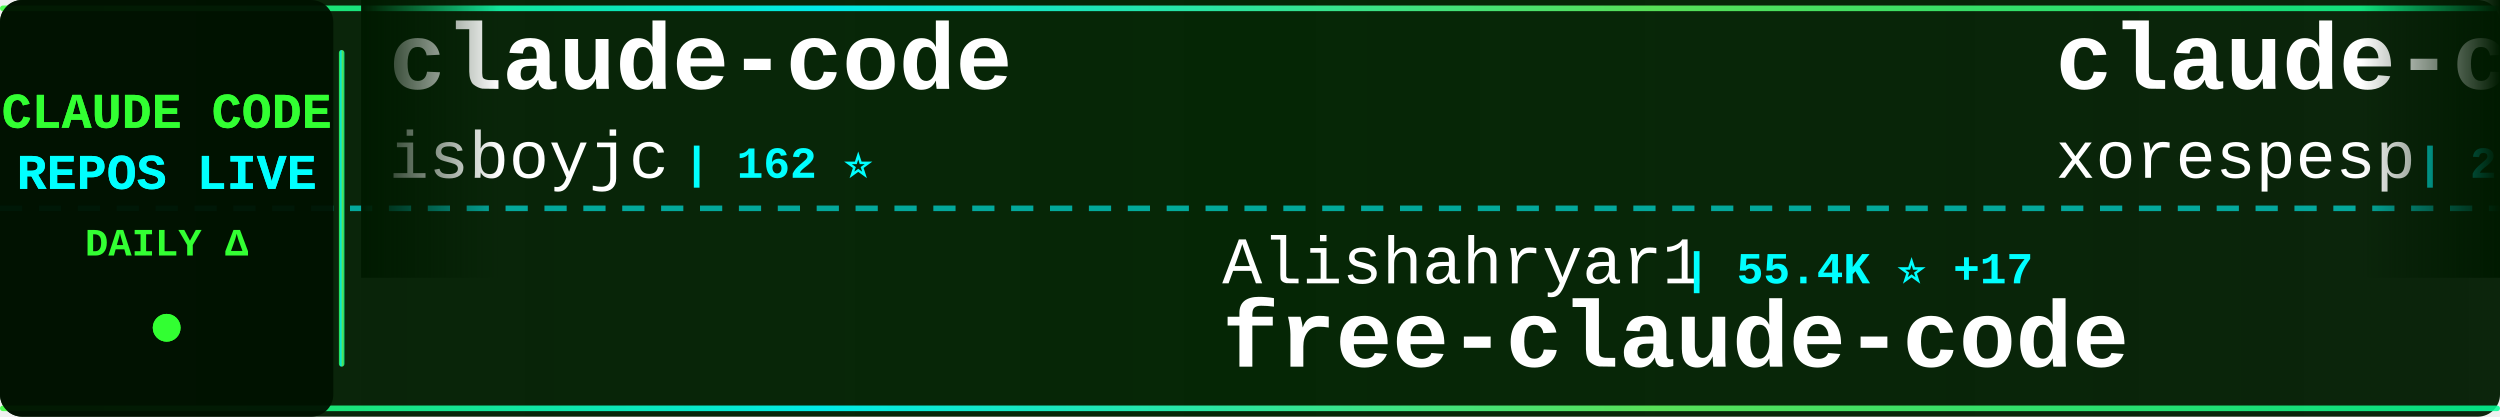
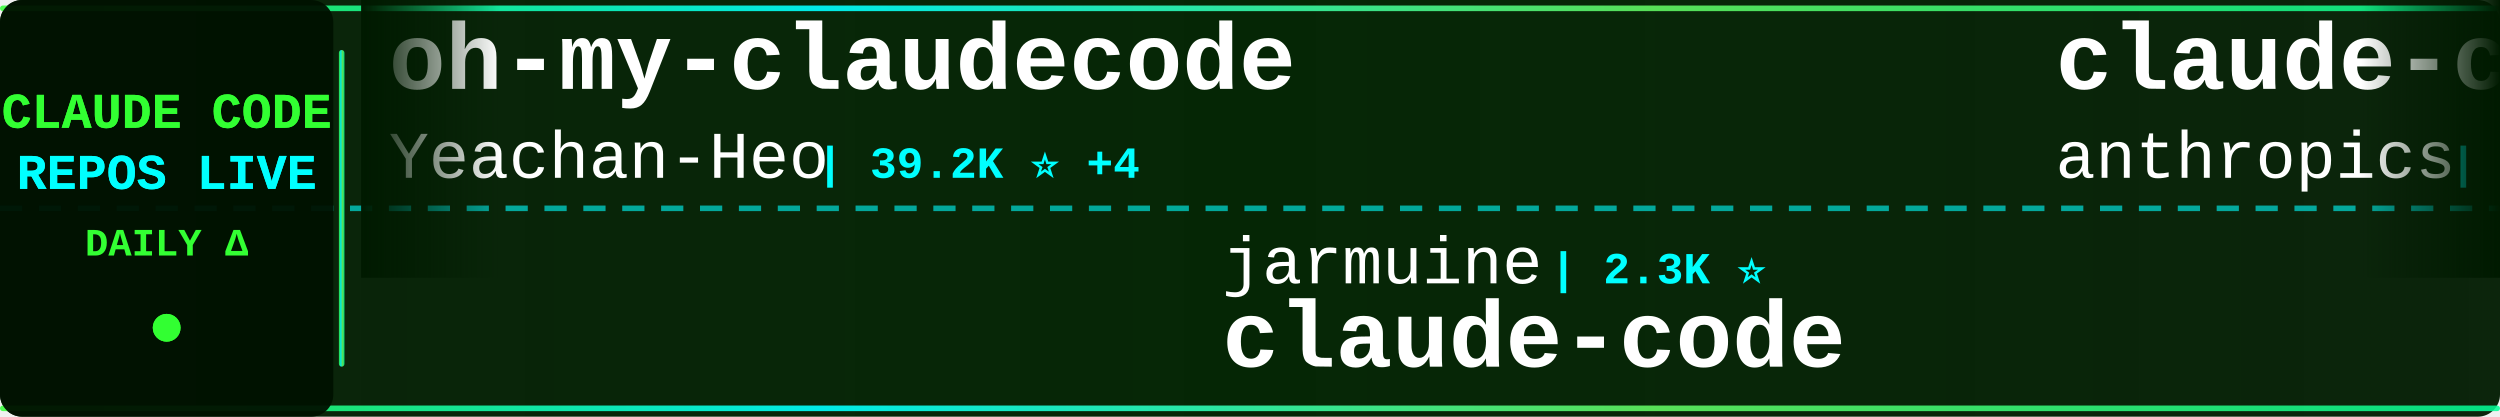
<svg xmlns="http://www.w3.org/2000/svg" width="900" height="150">
  <defs>
    <linearGradient id="tickerBg" x1="0%" y1="0%" x2="100%" y2="0%">
      <stop offset="0%" style="stop-color:#001a00;stop-opacity:0.95" />
      <stop offset="50%" style="stop-color:#002200;stop-opacity:0.98" />
      <stop offset="100%" style="stop-color:#001a00;stop-opacity:0.95" />
    </linearGradient>
    <linearGradient id="borderGrad" x1="0%" y1="0%" x2="100%" y2="0%">
      <stop offset="0%" style="stop-color:#33ff33;stop-opacity:0.85">
        <animate attributeName="stop-opacity" values="0.85;1;0.85" dur="2s" repeatCount="indefinite" />
      </stop>
      <stop offset="33%" style="stop-color:#00ffff;stop-opacity:0.9">
        <animate attributeName="stop-opacity" values="0.9;1;0.9" dur="2.2s" repeatCount="indefinite" />
      </stop>
      <stop offset="66%" style="stop-color:#66ff66;stop-opacity:0.85">
        <animate attributeName="stop-opacity" values="0.85;1;0.85" dur="1.8s" repeatCount="indefinite" />
      </stop>
      <stop offset="100%" style="stop-color:#00ff99;stop-opacity:0.85">
        <animate attributeName="stop-opacity" values="0.85;1;0.85" dur="2s" repeatCount="indefinite" />
      </stop>
    </linearGradient>
    <filter id="textGlow">
      <feGaussianBlur stdDeviation="0.1" result="coloredBlur" />
      <feMerge>
        <feMergeNode in="coloredBlur" />
        <feMergeNode in="SourceGraphic" />
      </feMerge>
    </filter>
    <filter id="metricGlow">
      <feGaussianBlur stdDeviation="0.2" result="coloredBlur" />
      <feMerge>
        <feMergeNode in="coloredBlur" />
        <feMergeNode in="SourceGraphic" />
      </feMerge>
    </filter>
    <linearGradient id="leftFade" x1="0%" y1="0%" x2="100%" y2="0%">
      <stop offset="0%" style="stop-color:#001a00;stop-opacity:1" />
      <stop offset="100%" style="stop-color:#001a00;stop-opacity:0" />
    </linearGradient>
    <linearGradient id="rightFade" x1="0%" y1="0%" x2="100%" y2="0%">
      <stop offset="0%" style="stop-color:#001a00;stop-opacity:0" />
      <stop offset="100%" style="stop-color:#001a00;stop-opacity:1" />
    </linearGradient>
  </defs>
  <rect width="900" height="150" fill="url(#tickerBg)" rx="8" />
  <rect x="0" y="2" width="900" height="2" fill="url(#borderGrad)" rx="1" />
  <rect x="0" y="146" width="900" height="2" fill="url(#borderGrad)" rx="1" />
  <line x1="0" y1="75" x2="900" y2="75" stroke="#00ffff" stroke-width="2" stroke-dasharray="8 6" opacity="0.6" />
  <rect x="0" y="0" width="120" height="150" fill="#001100" opacity="0.95" rx="8" />
  <text x="60" y="46" font-family="'Courier New', monospace" font-size="18" font-weight="bold" fill="#33ff33" text-anchor="middle" filter="url(#textGlow)">
    CLAUDE CODE
  </text>
  <text x="60" y="68" font-family="'Courier New', monospace" font-size="18" font-weight="bold" fill="#00ffff" text-anchor="middle" filter="url(#textGlow)">
    REPOS LIVE
  </text>
  <text x="60" y="92" font-family="'Courier New', monospace" font-size="14" font-weight="bold" fill="#33ff33" text-anchor="middle">
    DAILY Δ
  </text>
  <circle cx="60" cy="118" r="5" fill="#33ff33" filter="url(#metricGlow)">
    <animate attributeName="r" values="4;6;4" dur="1.5s" repeatCount="indefinite" />
    <animate attributeName="opacity" values="0.6;1;0.6" dur="1.5s" repeatCount="indefinite" />
  </circle>
  <rect x="122" y="18" width="2" height="114" fill="url(#borderGrad)" rx="1" />
  <clipPath id="tickerClip">
    <rect x="130" y="0" width="770" height="150" />
  </clipPath>
  <g clip-path="url(#tickerClip)">
    <g id="tickerItems">
      <animateTransform attributeName="transform" attributeType="XML" type="translate" from="0 0" to="-3000 0" dur="54s" repeatCount="indefinite" />
      <g transform="translate(0, 0)">
-         <text x="140" y="32" font-family="'Courier New', monospace" font-size="34" font-weight="bold" fill="#ffffff">claude-code</text>
-         <text x="140" y="64" font-family="'Courier New', monospace" font-size="24" font-weight="normal" fill="#ffffff" opacity="1.0">isboyjc</text>
-         <text x="246" y="64" font-family="'Courier New', monospace" font-size="16" font-weight="bold" fill="#00ffff"> | 162 ⭐</text>
+         <text x="140" y="32" font-family="'Courier New', monospace" font-size="34" font-weight="bold" fill="#ffffff">oh-my-claudecode</text>
+         <text x="140" y="64" font-family="'Courier New', monospace" font-size="24" font-weight="normal" fill="#ffffff" opacity="1.0">Yeachan-Heo</text>
+         <text x="294" y="64" font-family="'Courier New', monospace" font-size="16" font-weight="bold" fill="#00ffff"> | 39.2K ⭐ +4</text>
      </g>
      <g transform="translate(300, 0)">
-         <text x="140" y="102" font-family="'Courier New', monospace" font-size="24" font-weight="normal" fill="#ffffff" opacity="1.0">Alishahryar1</text>
-         <text x="306" y="102" font-family="'Courier New', monospace" font-size="16" font-weight="bold" fill="#00ffff"> | 55.4K ⭐ +17</text>
-         <text x="140" y="132" font-family="'Courier New', monospace" font-size="34" font-weight="bold" fill="#ffffff">free-claude-code</text>
+         <text x="140" y="102" font-family="'Courier New', monospace" font-size="24" font-weight="normal" fill="#ffffff" opacity="1.0">jarmuine</text>
+         <text x="258" y="102" font-family="'Courier New', monospace" font-size="16" font-weight="bold" fill="#00ffff"> | 2.3K ⭐</text>
+         <text x="140" y="132" font-family="'Courier New', monospace" font-size="34" font-weight="bold" fill="#ffffff">claude-code</text>
      </g>
      <g transform="translate(600, 0)">
-         <text x="140" y="32" font-family="'Courier New', monospace" font-size="34" font-weight="bold" fill="#ffffff">claude-code</text>
-         <text x="140" y="64" font-family="'Courier New', monospace" font-size="24" font-weight="normal" fill="#ffffff" opacity="1.0">xorespesp</text>
-         <text x="270" y="64" font-family="'Courier New', monospace" font-size="16" font-weight="bold" fill="#00ffff"> | 233 ⭐</text>
+         <text x="140" y="32" font-family="'Courier New', monospace" font-size="34" font-weight="bold" fill="#ffffff">claude-code-base-action</text>
+         <text x="140" y="64" font-family="'Courier New', monospace" font-size="24" font-weight="normal" fill="#ffffff" opacity="1.0">anthropics</text>
+         <text x="282" y="64" font-family="'Courier New', monospace" font-size="16" font-weight="bold" fill="#00ffff"> | 985 ⭐</text>
      </g>
      <g transform="translate(900, 0)">
+         <text x="140" y="102" font-family="'Courier New', monospace" font-size="24" font-weight="normal" fill="#ffffff" opacity="1.0">T-Lab-CUHKSZ</text>
+         <text x="306" y="102" font-family="'Courier New', monospace" font-size="16" font-weight="bold" fill="#00ffff"> | 329 ⭐</text>
+         <text x="140" y="132" font-family="'Courier New', monospace" font-size="34" font-weight="bold" fill="#ffffff">claude-code</text>
+       </g>
+       <g transform="translate(1200, 0)">
+         <text x="140" y="32" font-family="'Courier New', monospace" font-size="34" font-weight="bold" fill="#ffffff">Claude-Code-Game-Studios</text>
+         <text x="140" y="64" font-family="'Courier New', monospace" font-size="24" font-weight="normal" fill="#ffffff" opacity="1.0">Donchitos</text>
+         <text x="270" y="64" font-family="'Courier New', monospace" font-size="16" font-weight="bold" fill="#00ffff"> | 25.2K ⭐ +12</text>
+       </g>
+       <g transform="translate(1500, 0)">
+         <text x="140" y="102" font-family="'Courier New', monospace" font-size="24" font-weight="normal" fill="#ffffff" opacity="1.0">VILA-Lab</text>
+         <text x="258" y="102" font-family="'Courier New', monospace" font-size="16" font-weight="bold" fill="#00ffff"> | 2.1K ⭐</text>
+         <text x="140" y="132" font-family="'Courier New', monospace" font-size="34" font-weight="bold" fill="#ffffff">Dive-into-Claude-Code</text>
+       </g>
+       <g transform="translate(1800, 0)">
+         <text x="140" y="32" font-family="'Courier New', monospace" font-size="34" font-weight="bold" fill="#ffffff">claude-code-spec-workflo...</text>
+         <text x="140" y="64" font-family="'Courier New', monospace" font-size="24" font-weight="normal" fill="#ffffff" opacity="1.0">Pimzino</text>
+         <text x="246" y="64" font-family="'Courier New', monospace" font-size="16" font-weight="bold" fill="#00ffff"> | 3.9K ⭐</text>
+       </g>
+       <g transform="translate(2100, 0)">
+         <text x="140" y="102" font-family="'Courier New', monospace" font-size="24" font-weight="normal" fill="#ffffff" opacity="1.0">ykdojo</text>
+         <text x="234" y="102" font-family="'Courier New', monospace" font-size="16" font-weight="bold" fill="#00ffff"> | 10.1K ⭐ +1</text>
+         <text x="140" y="132" font-family="'Courier New', monospace" font-size="34" font-weight="bold" fill="#ffffff">claude-code-tips</text>
+       </g>
+       <g transform="translate(2400, 0)">
+         <text x="140" y="32" font-family="'Courier New', monospace" font-size="34" font-weight="bold" fill="#ffffff">claude-coder</text>
+         <text x="140" y="64" font-family="'Courier New', monospace" font-size="24" font-weight="normal" fill="#ffffff" opacity="1.0">kodu-ai</text>
+         <text x="246" y="64" font-family="'Courier New', monospace" font-size="16" font-weight="bold" fill="#00ffff"> | 5.2K ⭐</text>
+       </g>
+       <g transform="translate(2700, 0)">
        <text x="140" y="102" font-family="'Courier New', monospace" font-size="24" font-weight="normal" fill="#ffffff" opacity="1.0">VoltAgent</text>
        <text x="270" y="102" font-family="'Courier New', monospace" font-size="16" font-weight="bold" fill="#00ffff"> | 25.2K ⭐ +3</text>
        <text x="140" y="132" font-family="'Courier New', monospace" font-size="34" font-weight="bold" fill="#ffffff">awesome-claude-code-suba...</text>
      </g>
-       <g transform="translate(1200, 0)">
-         <text x="140" y="32" font-family="'Courier New', monospace" font-size="34" font-weight="bold" fill="#ffffff">claude-code-templates</text>
-         <text x="140" y="64" font-family="'Courier New', monospace" font-size="24" font-weight="normal" fill="#ffffff" opacity="1.0">davila7</text>
-         <text x="246" y="64" font-family="'Courier New', monospace" font-size="16" font-weight="bold" fill="#00ffff"> | 30.8K ⭐</text>
-       </g>
-       <g transform="translate(1500, 0)">
-         <text x="140" y="102" font-family="'Courier New', monospace" font-size="24" font-weight="normal" fill="#ffffff" opacity="1.0">lintsinghua</text>
-         <text x="294" y="102" font-family="'Courier New', monospace" font-size="16" font-weight="bold" fill="#00ffff"> | 4.3K ⭐ +1</text>
-         <text x="140" y="132" font-family="'Courier New', monospace" font-size="34" font-weight="bold" fill="#ffffff">claude-code-book</text>
-       </g>
-       <g transform="translate(1800, 0)">
-         <text x="140" y="32" font-family="'Courier New', monospace" font-size="34" font-weight="bold" fill="#ffffff">claude-code-proxy</text>
-         <text x="140" y="64" font-family="'Courier New', monospace" font-size="24" font-weight="normal" fill="#ffffff" opacity="1.0">fuergaosi233</text>
-         <text x="306" y="64" font-family="'Courier New', monospace" font-size="16" font-weight="bold" fill="#00ffff"> | 2.8K ⭐</text>
-       </g>
-       <g transform="translate(2100, 0)">
-         <text x="140" y="102" font-family="'Courier New', monospace" font-size="24" font-weight="normal" fill="#ffffff" opacity="1.0">shareAI-lab</text>
-         <text x="294" y="102" font-family="'Courier New', monospace" font-size="16" font-weight="bold" fill="#00ffff"> | 77.1K ⭐ +5</text>
-         <text x="140" y="132" font-family="'Courier New', monospace" font-size="34" font-weight="bold" fill="#ffffff">learn-claude-code</text>
-       </g>
-       <g transform="translate(2400, 0)">
-         <text x="140" y="32" font-family="'Courier New', monospace" font-size="34" font-weight="bold" fill="#ffffff">claude-code-harness</text>
-         <text x="140" y="64" font-family="'Courier New', monospace" font-size="24" font-weight="normal" fill="#ffffff" opacity="1.0">Chachamaru127</text>
-         <text x="318" y="64" font-family="'Courier New', monospace" font-size="16" font-weight="bold" fill="#00ffff"> | 3.1K ⭐</text>
-       </g>
-       <g transform="translate(2700, 0)">
-         <text x="140" y="102" font-family="'Courier New', monospace" font-size="24" font-weight="normal" fill="#ffffff" opacity="1.0">kodu-ai</text>
-         <text x="246" y="102" font-family="'Courier New', monospace" font-size="16" font-weight="bold" fill="#00ffff"> | 5.2K ⭐</text>
-         <text x="140" y="132" font-family="'Courier New', monospace" font-size="34" font-weight="bold" fill="#ffffff">claude-coder</text>
-       </g>
      <g transform="translate(3000, 0)">
-         <text x="140" y="32" font-family="'Courier New', monospace" font-size="34" font-weight="bold" fill="#ffffff">claude-code</text>
-         <text x="140" y="64" font-family="'Courier New', monospace" font-size="24" font-weight="normal" fill="#ffffff" opacity="1.0">isboyjc</text>
-         <text x="246" y="64" font-family="'Courier New', monospace" font-size="16" font-weight="bold" fill="#00ffff"> | 162 ⭐</text>
+         <text x="140" y="32" font-family="'Courier New', monospace" font-size="34" font-weight="bold" fill="#ffffff">oh-my-claudecode</text>
+         <text x="140" y="64" font-family="'Courier New', monospace" font-size="24" font-weight="normal" fill="#ffffff" opacity="1.0">Yeachan-Heo</text>
+         <text x="294" y="64" font-family="'Courier New', monospace" font-size="16" font-weight="bold" fill="#00ffff"> | 39.2K ⭐ +4</text>
      </g>
      <g transform="translate(3300, 0)">
-         <text x="140" y="102" font-family="'Courier New', monospace" font-size="24" font-weight="normal" fill="#ffffff" opacity="1.0">Alishahryar1</text>
-         <text x="306" y="102" font-family="'Courier New', monospace" font-size="16" font-weight="bold" fill="#00ffff"> | 55.4K ⭐ +17</text>
-         <text x="140" y="132" font-family="'Courier New', monospace" font-size="34" font-weight="bold" fill="#ffffff">free-claude-code</text>
+         <text x="140" y="102" font-family="'Courier New', monospace" font-size="24" font-weight="normal" fill="#ffffff" opacity="1.0">jarmuine</text>
+         <text x="258" y="102" font-family="'Courier New', monospace" font-size="16" font-weight="bold" fill="#00ffff"> | 2.3K ⭐</text>
+         <text x="140" y="132" font-family="'Courier New', monospace" font-size="34" font-weight="bold" fill="#ffffff">claude-code</text>
      </g>
      <g transform="translate(3600, 0)">
-         <text x="140" y="32" font-family="'Courier New', monospace" font-size="34" font-weight="bold" fill="#ffffff">claude-code</text>
-         <text x="140" y="64" font-family="'Courier New', monospace" font-size="24" font-weight="normal" fill="#ffffff" opacity="1.0">xorespesp</text>
-         <text x="270" y="64" font-family="'Courier New', monospace" font-size="16" font-weight="bold" fill="#00ffff"> | 233 ⭐</text>
+         <text x="140" y="32" font-family="'Courier New', monospace" font-size="34" font-weight="bold" fill="#ffffff">claude-code-base-action</text>
+         <text x="140" y="64" font-family="'Courier New', monospace" font-size="24" font-weight="normal" fill="#ffffff" opacity="1.0">anthropics</text>
+         <text x="282" y="64" font-family="'Courier New', monospace" font-size="16" font-weight="bold" fill="#00ffff"> | 985 ⭐</text>
      </g>
      <g transform="translate(3900, 0)">
-         <text x="140" y="102" font-family="'Courier New', monospace" font-size="24" font-weight="normal" fill="#ffffff" opacity="1.0">VoltAgent</text>
-         <text x="270" y="102" font-family="'Courier New', monospace" font-size="16" font-weight="bold" fill="#00ffff"> | 25.2K ⭐ +3</text>
-         <text x="140" y="132" font-family="'Courier New', monospace" font-size="34" font-weight="bold" fill="#ffffff">awesome-claude-code-suba...</text>
+         <text x="140" y="102" font-family="'Courier New', monospace" font-size="24" font-weight="normal" fill="#ffffff" opacity="1.0">T-Lab-CUHKSZ</text>
+         <text x="306" y="102" font-family="'Courier New', monospace" font-size="16" font-weight="bold" fill="#00ffff"> | 329 ⭐</text>
+         <text x="140" y="132" font-family="'Courier New', monospace" font-size="34" font-weight="bold" fill="#ffffff">claude-code</text>
      </g>
    </g>
  </g>
  <rect x="130" y="0" width="50" height="100" fill="url(#leftFade)" />
  <rect x="850" y="0" width="50" height="100" fill="url(#rightFade)" />
</svg>
